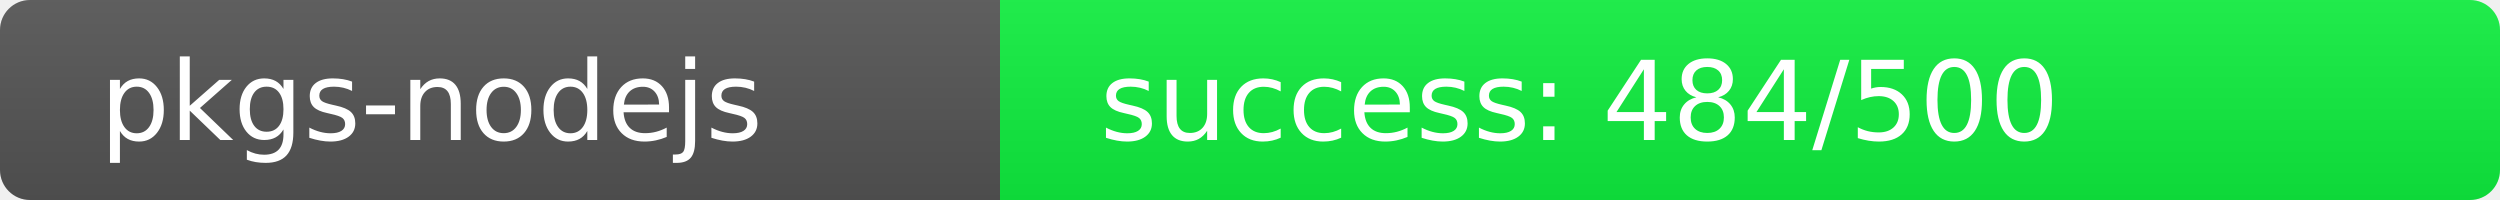
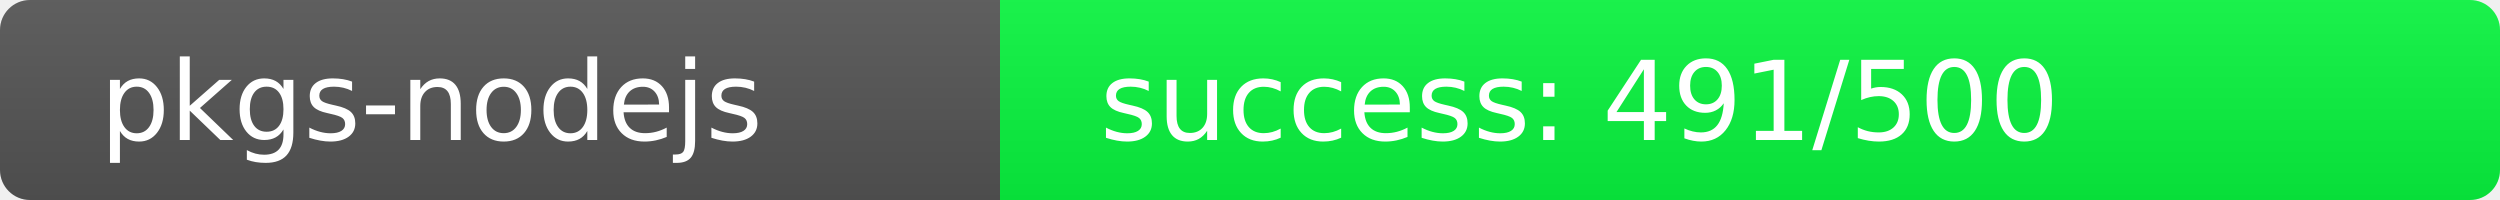
<svg xmlns="http://www.w3.org/2000/svg" width="250" height="20" role="img">
  <linearGradient id="s" x2="0" y2="100%">
    <stop offset="0" stop-color="#bbb" stop-opacity=".1" />
    <stop offset="1" stop-opacity=".1" />
  </linearGradient>
  <clipPath id="r">
    <rect width="250" height="20" rx="3" fill="#fff" />
  </clipPath>
  <g clip-path="url(#r)">
    <rect width="100" height="20" fill="#555" />
-     <rect x="100" width="150" height="20" fill="rgb(16,240,64)" />
+     <rect x="100" width="150" height="20" fill="rgb(9,247,64)" />
    <rect width="250" height="20" fill="url(#s)" />
  </g>
  <g fill="#fff" text-anchor="start" font-family="Verdana,Geneva,DejaVu Sans,sans-serif" text-rendering="geometricPrecision" font-size="110">
    <text x="100" y="140" transform="scale(.1)" fill="#fff">pkgs-nodejs</text>
-     <text x="1100" y="140" transform="scale(.1)" fill="#fff">success: 484/500</text>
+     <text x="1100" y="140" transform="scale(.1)" fill="#fff">success: 491/500</text>
  </g>
</svg>
